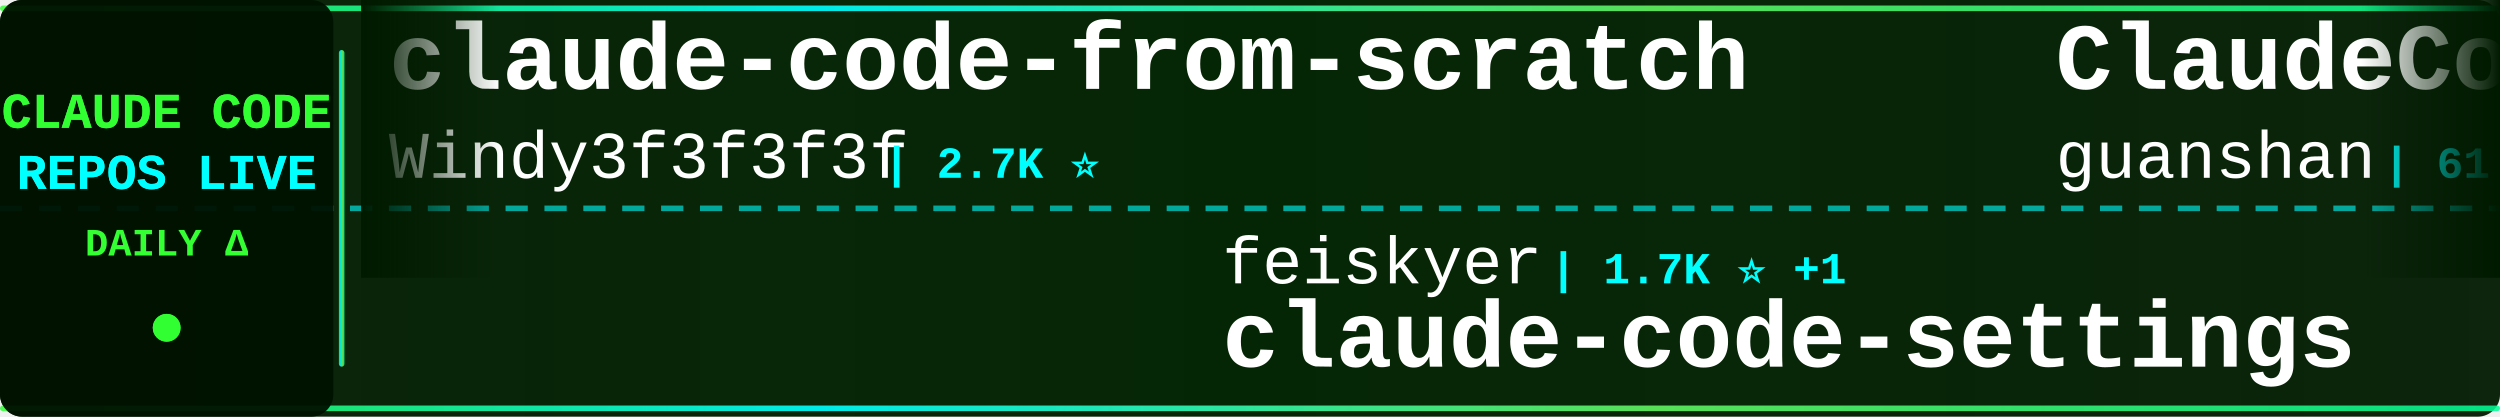
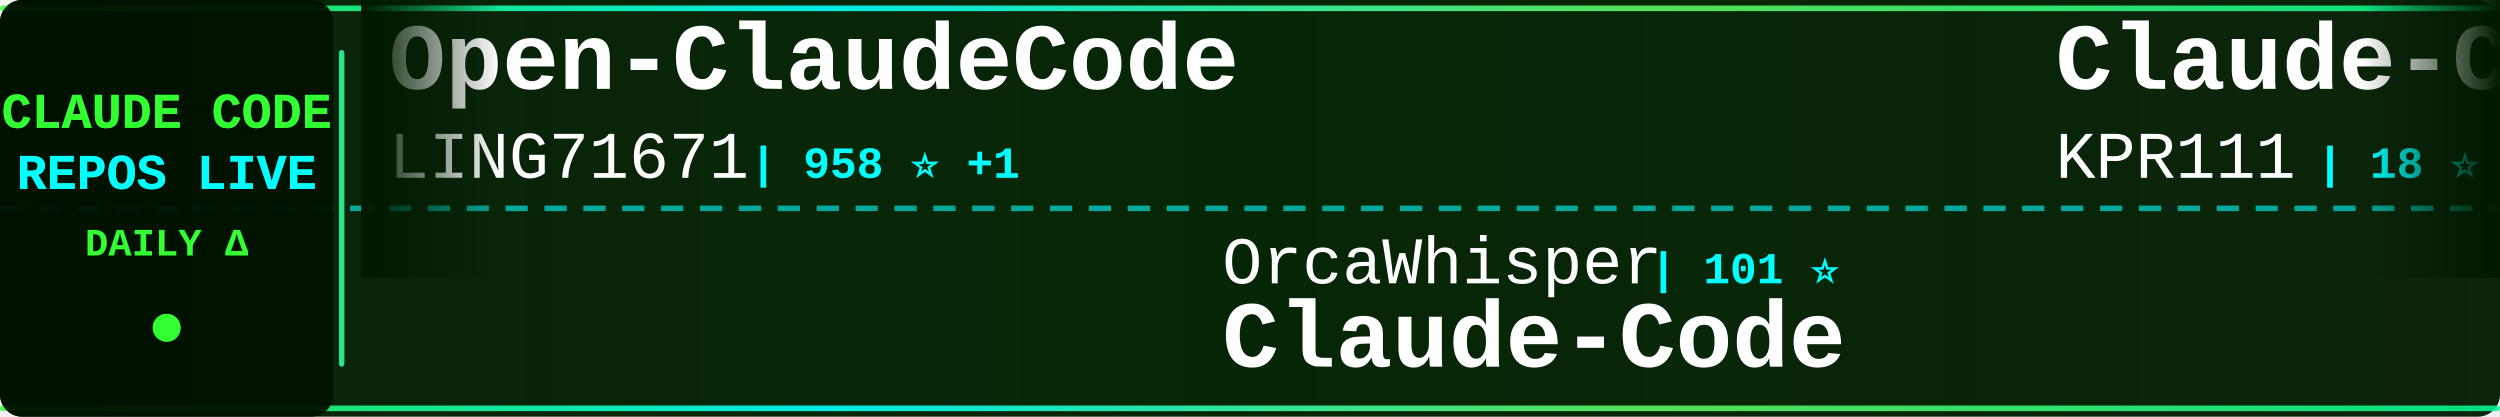
<svg xmlns="http://www.w3.org/2000/svg" width="900" height="150">
  <defs>
    <linearGradient id="tickerBg" x1="0%" y1="0%" x2="100%" y2="0%">
      <stop offset="0%" style="stop-color:#001a00;stop-opacity:0.95" />
      <stop offset="50%" style="stop-color:#002200;stop-opacity:0.98" />
      <stop offset="100%" style="stop-color:#001a00;stop-opacity:0.95" />
    </linearGradient>
    <linearGradient id="borderGrad" x1="0%" y1="0%" x2="100%" y2="0%">
      <stop offset="0%" style="stop-color:#33ff33;stop-opacity:0.85">
        <animate attributeName="stop-opacity" values="0.85;1;0.85" dur="2s" repeatCount="indefinite" />
      </stop>
      <stop offset="33%" style="stop-color:#00ffff;stop-opacity:0.9">
        <animate attributeName="stop-opacity" values="0.9;1;0.9" dur="2.2s" repeatCount="indefinite" />
      </stop>
      <stop offset="66%" style="stop-color:#66ff66;stop-opacity:0.85">
        <animate attributeName="stop-opacity" values="0.85;1;0.85" dur="1.8s" repeatCount="indefinite" />
      </stop>
      <stop offset="100%" style="stop-color:#00ff99;stop-opacity:0.85">
        <animate attributeName="stop-opacity" values="0.85;1;0.85" dur="2s" repeatCount="indefinite" />
      </stop>
    </linearGradient>
    <filter id="textGlow">
      <feGaussianBlur stdDeviation="0.1" result="coloredBlur" />
      <feMerge>
        <feMergeNode in="coloredBlur" />
        <feMergeNode in="SourceGraphic" />
      </feMerge>
    </filter>
    <filter id="metricGlow">
      <feGaussianBlur stdDeviation="0.2" result="coloredBlur" />
      <feMerge>
        <feMergeNode in="coloredBlur" />
        <feMergeNode in="SourceGraphic" />
      </feMerge>
    </filter>
    <linearGradient id="leftFade" x1="0%" y1="0%" x2="100%" y2="0%">
      <stop offset="0%" style="stop-color:#001a00;stop-opacity:1" />
      <stop offset="100%" style="stop-color:#001a00;stop-opacity:0" />
    </linearGradient>
    <linearGradient id="rightFade" x1="0%" y1="0%" x2="100%" y2="0%">
      <stop offset="0%" style="stop-color:#001a00;stop-opacity:0" />
      <stop offset="100%" style="stop-color:#001a00;stop-opacity:1" />
    </linearGradient>
  </defs>
  <rect width="900" height="150" fill="url(#tickerBg)" rx="8" />
  <rect x="0" y="2" width="900" height="2" fill="url(#borderGrad)" rx="1" />
  <rect x="0" y="146" width="900" height="2" fill="url(#borderGrad)" rx="1" />
  <line x1="0" y1="75" x2="900" y2="75" stroke="#00ffff" stroke-width="2" stroke-dasharray="8 6" opacity="0.6" />
  <rect x="0" y="0" width="120" height="150" fill="#001100" opacity="0.95" rx="8" />
  <text x="60" y="46" font-family="'Courier New', monospace" font-size="18" font-weight="bold" fill="#33ff33" text-anchor="middle" filter="url(#textGlow)">
    CLAUDE CODE
  </text>
  <text x="60" y="68" font-family="'Courier New', monospace" font-size="18" font-weight="bold" fill="#00ffff" text-anchor="middle" filter="url(#textGlow)">
    REPOS LIVE
  </text>
  <text x="60" y="92" font-family="'Courier New', monospace" font-size="14" font-weight="bold" fill="#33ff33" text-anchor="middle">
    DAILY Δ
  </text>
  <circle cx="60" cy="118" r="5" fill="#33ff33" filter="url(#metricGlow)">
    <animate attributeName="r" values="4;6;4" dur="1.5s" repeatCount="indefinite" />
    <animate attributeName="opacity" values="0.6;1;0.6" dur="1.5s" repeatCount="indefinite" />
  </circle>
  <rect x="122" y="18" width="2" height="114" fill="url(#borderGrad)" rx="1" />
  <clipPath id="tickerClip">
    <rect x="130" y="0" width="770" height="150" />
  </clipPath>
  <g clip-path="url(#tickerClip)">
    <g id="tickerItems">
      <animateTransform attributeName="transform" attributeType="XML" type="translate" from="0 0" to="-3000 0" dur="54s" repeatCount="indefinite" />
      <g transform="translate(0, 0)">
-         <text x="140" y="32" font-family="'Courier New', monospace" font-size="34" font-weight="bold" fill="#ffffff">claude-code-from-scratch</text>
-         <text x="140" y="64" font-family="'Courier New', monospace" font-size="24" font-weight="normal" fill="#ffffff" opacity="1.0">Windy3f3f3f3f</text>
-         <text x="318" y="64" font-family="'Courier New', monospace" font-size="16" font-weight="bold" fill="#00ffff"> | 2.7K ⭐</text>
+         <text x="140" y="32" font-family="'Courier New', monospace" font-size="34" font-weight="bold" fill="#ffffff">Open-ClaudeCode</text>
+         <text x="140" y="64" font-family="'Courier New', monospace" font-size="24" font-weight="normal" fill="#ffffff" opacity="1.0">LING71671</text>
+         <text x="270" y="64" font-family="'Courier New', monospace" font-size="16" font-weight="bold" fill="#00ffff"> | 958 ⭐ +1</text>
      </g>
      <g transform="translate(300, 0)">
-         <text x="140" y="102" font-family="'Courier New', monospace" font-size="24" font-weight="normal" fill="#ffffff" opacity="1.0">feiskyer</text>
-         <text x="258" y="102" font-family="'Courier New', monospace" font-size="16" font-weight="bold" fill="#00ffff"> | 1.7K ⭐ +1</text>
-         <text x="140" y="132" font-family="'Courier New', monospace" font-size="34" font-weight="bold" fill="#ffffff">claude-code-settings</text>
-       </g>
-       <g transform="translate(600, 0)">
-         <text x="140" y="32" font-family="'Courier New', monospace" font-size="34" font-weight="bold" fill="#ffffff">ClaudeCode</text>
-         <text x="140" y="64" font-family="'Courier New', monospace" font-size="24" font-weight="normal" fill="#ffffff" opacity="1.0">guanshan</text>
-         <text x="258" y="64" font-family="'Courier New', monospace" font-size="16" font-weight="bold" fill="#00ffff"> | 61 ⭐</text>
-       </g>
-       <g transform="translate(900, 0)">
        <text x="140" y="102" font-family="'Courier New', monospace" font-size="24" font-weight="normal" fill="#ffffff" opacity="1.0">OrcaWhisper</text>
        <text x="294" y="102" font-family="'Courier New', monospace" font-size="16" font-weight="bold" fill="#00ffff"> | 101 ⭐</text>
        <text x="140" y="132" font-family="'Courier New', monospace" font-size="34" font-weight="bold" fill="#ffffff">Claude-Code</text>
      </g>
-       <g transform="translate(1200, 0)">
-         <text x="140" y="32" font-family="'Courier New', monospace" font-size="34" font-weight="bold" fill="#ffffff">Auto-claude-code-researc...</text>
-         <text x="140" y="64" font-family="'Courier New', monospace" font-size="24" font-weight="normal" fill="#ffffff" opacity="1.0">wanshuiyin</text>
-         <text x="282" y="64" font-family="'Courier New', monospace" font-size="16" font-weight="bold" fill="#00ffff"> | 16.6K ⭐ +17</text>
-       </g>
-       <g transform="translate(1500, 0)">
-         <text x="140" y="102" font-family="'Courier New', monospace" font-size="24" font-weight="normal" fill="#ffffff" opacity="1.0">huangjia2019</text>
-         <text x="306" y="102" font-family="'Courier New', monospace" font-size="16" font-weight="bold" fill="#00ffff"> | 1.1K ⭐</text>
-         <text x="140" y="132" font-family="'Courier New', monospace" font-size="34" font-weight="bold" fill="#ffffff">claude-code-engineering</text>
-       </g>
-       <g transform="translate(1800, 0)">
+       <g transform="translate(600, 0)">
        <text x="140" y="32" font-family="'Courier New', monospace" font-size="34" font-weight="bold" fill="#ffffff">Claude-Code</text>
        <text x="140" y="64" font-family="'Courier New', monospace" font-size="24" font-weight="normal" fill="#ffffff" opacity="1.0">KPR111</text>
        <text x="234" y="64" font-family="'Courier New', monospace" font-size="16" font-weight="bold" fill="#00ffff"> | 18 ⭐</text>
      </g>
+       <g transform="translate(900, 0)">
+         <text x="140" y="102" font-family="'Courier New', monospace" font-size="24" font-weight="normal" fill="#ffffff" opacity="1.0">AICoderTudou</text>
+         <text x="306" y="102" font-family="'Courier New', monospace" font-size="16" font-weight="bold" fill="#00ffff"> | 494 ⭐</text>
+         <text x="140" y="132" font-family="'Courier New', monospace" font-size="34" font-weight="bold" fill="#ffffff">claude-code-tudou</text>
+       </g>
+       <g transform="translate(1200, 0)">
+         <text x="140" y="32" font-family="'Courier New', monospace" font-size="34" font-weight="bold" fill="#ffffff">claude-code-source</text>
+         <text x="140" y="64" font-family="'Courier New', monospace" font-size="24" font-weight="normal" fill="#ffffff" opacity="1.0">hangsman</text>
+         <text x="258" y="64" font-family="'Courier New', monospace" font-size="16" font-weight="bold" fill="#00ffff"> | 795 ⭐</text>
+       </g>
+       <g transform="translate(1500, 0)">
+         <text x="140" y="102" font-family="'Courier New', monospace" font-size="24" font-weight="normal" fill="#ffffff" opacity="1.0">777genius</text>
+         <text x="270" y="102" font-family="'Courier New', monospace" font-size="16" font-weight="bold" fill="#00ffff"> | 931 ⭐ +1</text>
+         <text x="140" y="132" font-family="'Courier New', monospace" font-size="34" font-weight="bold" fill="#ffffff">claude-code-source-code</text>
+       </g>
+       <g transform="translate(1800, 0)">
+         <text x="140" y="32" font-family="'Courier New', monospace" font-size="34" font-weight="bold" fill="#ffffff">claude-code</text>
+         <text x="140" y="64" font-family="'Courier New', monospace" font-size="24" font-weight="normal" fill="#ffffff" opacity="1.0">RishabhK103</text>
+         <text x="294" y="64" font-family="'Courier New', monospace" font-size="16" font-weight="bold" fill="#00ffff"> | 106 ⭐</text>
+       </g>
      <g transform="translate(2100, 0)">
-         <text x="140" y="102" font-family="'Courier New', monospace" font-size="24" font-weight="normal" fill="#ffffff" opacity="1.0">isboyjc</text>
-         <text x="246" y="102" font-family="'Courier New', monospace" font-size="16" font-weight="bold" fill="#00ffff"> | 162 ⭐</text>
-         <text x="140" y="132" font-family="'Courier New', monospace" font-size="34" font-weight="bold" fill="#ffffff">claude-code</text>
+         <text x="140" y="102" font-family="'Courier New', monospace" font-size="24" font-weight="normal" fill="#ffffff" opacity="1.0">darcyegb</text>
+         <text x="258" y="102" font-family="'Courier New', monospace" font-size="16" font-weight="bold" fill="#00ffff"> | 768 ⭐</text>
+         <text x="140" y="132" font-family="'Courier New', monospace" font-size="34" font-weight="bold" fill="#ffffff">ClaudeCodeAgents</text>
      </g>
      <g transform="translate(2400, 0)">
-         <text x="140" y="32" font-family="'Courier New', monospace" font-size="34" font-weight="bold" fill="#ffffff">claude-code</text>
-         <text x="140" y="64" font-family="'Courier New', monospace" font-size="24" font-weight="normal" fill="#ffffff" opacity="1.0">tanbiralam</text>
-         <text x="282" y="64" font-family="'Courier New', monospace" font-size="16" font-weight="bold" fill="#00ffff"> | 2.3K ⭐</text>
+         <text x="140" y="32" font-family="'Courier New', monospace" font-size="34" font-weight="bold" fill="#ffffff">claude-code-guide</text>
+         <text x="140" y="64" font-family="'Courier New', monospace" font-size="24" font-weight="normal" fill="#ffffff" opacity="1.0">Cranot</text>
+         <text x="234" y="64" font-family="'Courier New', monospace" font-size="16" font-weight="bold" fill="#00ffff"> | 2.9K ⭐</text>
      </g>
      <g transform="translate(2700, 0)">
-         <text x="140" y="102" font-family="'Courier New', monospace" font-size="24" font-weight="normal" fill="#ffffff" opacity="1.0">anthropics</text>
-         <text x="282" y="102" font-family="'Courier New', monospace" font-size="16" font-weight="bold" fill="#00ffff"> | 148.0K ⭐ +35</text>
+         <text x="140" y="102" font-family="'Courier New', monospace" font-size="24" font-weight="normal" fill="#ffffff" opacity="1.0">alex000kim</text>
+         <text x="282" y="102" font-family="'Courier New', monospace" font-size="16" font-weight="bold" fill="#00ffff"> | 235 ⭐</text>
        <text x="140" y="132" font-family="'Courier New', monospace" font-size="34" font-weight="bold" fill="#ffffff">claude-code</text>
      </g>
      <g transform="translate(3000, 0)">
-         <text x="140" y="32" font-family="'Courier New', monospace" font-size="34" font-weight="bold" fill="#ffffff">claude-code-from-scratch</text>
-         <text x="140" y="64" font-family="'Courier New', monospace" font-size="24" font-weight="normal" fill="#ffffff" opacity="1.0">Windy3f3f3f3f</text>
-         <text x="318" y="64" font-family="'Courier New', monospace" font-size="16" font-weight="bold" fill="#00ffff"> | 2.7K ⭐</text>
+         <text x="140" y="32" font-family="'Courier New', monospace" font-size="34" font-weight="bold" fill="#ffffff">Open-ClaudeCode</text>
+         <text x="140" y="64" font-family="'Courier New', monospace" font-size="24" font-weight="normal" fill="#ffffff" opacity="1.0">LING71671</text>
+         <text x="270" y="64" font-family="'Courier New', monospace" font-size="16" font-weight="bold" fill="#00ffff"> | 958 ⭐ +1</text>
      </g>
      <g transform="translate(3300, 0)">
-         <text x="140" y="102" font-family="'Courier New', monospace" font-size="24" font-weight="normal" fill="#ffffff" opacity="1.0">feiskyer</text>
-         <text x="258" y="102" font-family="'Courier New', monospace" font-size="16" font-weight="bold" fill="#00ffff"> | 1.7K ⭐ +1</text>
-         <text x="140" y="132" font-family="'Courier New', monospace" font-size="34" font-weight="bold" fill="#ffffff">claude-code-settings</text>
-       </g>
-       <g transform="translate(3600, 0)">
-         <text x="140" y="32" font-family="'Courier New', monospace" font-size="34" font-weight="bold" fill="#ffffff">ClaudeCode</text>
-         <text x="140" y="64" font-family="'Courier New', monospace" font-size="24" font-weight="normal" fill="#ffffff" opacity="1.0">guanshan</text>
-         <text x="258" y="64" font-family="'Courier New', monospace" font-size="16" font-weight="bold" fill="#00ffff"> | 61 ⭐</text>
-       </g>
-       <g transform="translate(3900, 0)">
        <text x="140" y="102" font-family="'Courier New', monospace" font-size="24" font-weight="normal" fill="#ffffff" opacity="1.0">OrcaWhisper</text>
        <text x="294" y="102" font-family="'Courier New', monospace" font-size="16" font-weight="bold" fill="#00ffff"> | 101 ⭐</text>
        <text x="140" y="132" font-family="'Courier New', monospace" font-size="34" font-weight="bold" fill="#ffffff">Claude-Code</text>
+       </g>
+       <g transform="translate(3600, 0)">
+         <text x="140" y="32" font-family="'Courier New', monospace" font-size="34" font-weight="bold" fill="#ffffff">Claude-Code</text>
+         <text x="140" y="64" font-family="'Courier New', monospace" font-size="24" font-weight="normal" fill="#ffffff" opacity="1.0">KPR111</text>
+         <text x="234" y="64" font-family="'Courier New', monospace" font-size="16" font-weight="bold" fill="#00ffff"> | 18 ⭐</text>
+       </g>
+       <g transform="translate(3900, 0)">
+         <text x="140" y="102" font-family="'Courier New', monospace" font-size="24" font-weight="normal" fill="#ffffff" opacity="1.0">AICoderTudou</text>
+         <text x="306" y="102" font-family="'Courier New', monospace" font-size="16" font-weight="bold" fill="#00ffff"> | 494 ⭐</text>
+         <text x="140" y="132" font-family="'Courier New', monospace" font-size="34" font-weight="bold" fill="#ffffff">claude-code-tudou</text>
      </g>
    </g>
  </g>
  <rect x="130" y="0" width="50" height="100" fill="url(#leftFade)" />
  <rect x="850" y="0" width="50" height="100" fill="url(#rightFade)" />
</svg>
